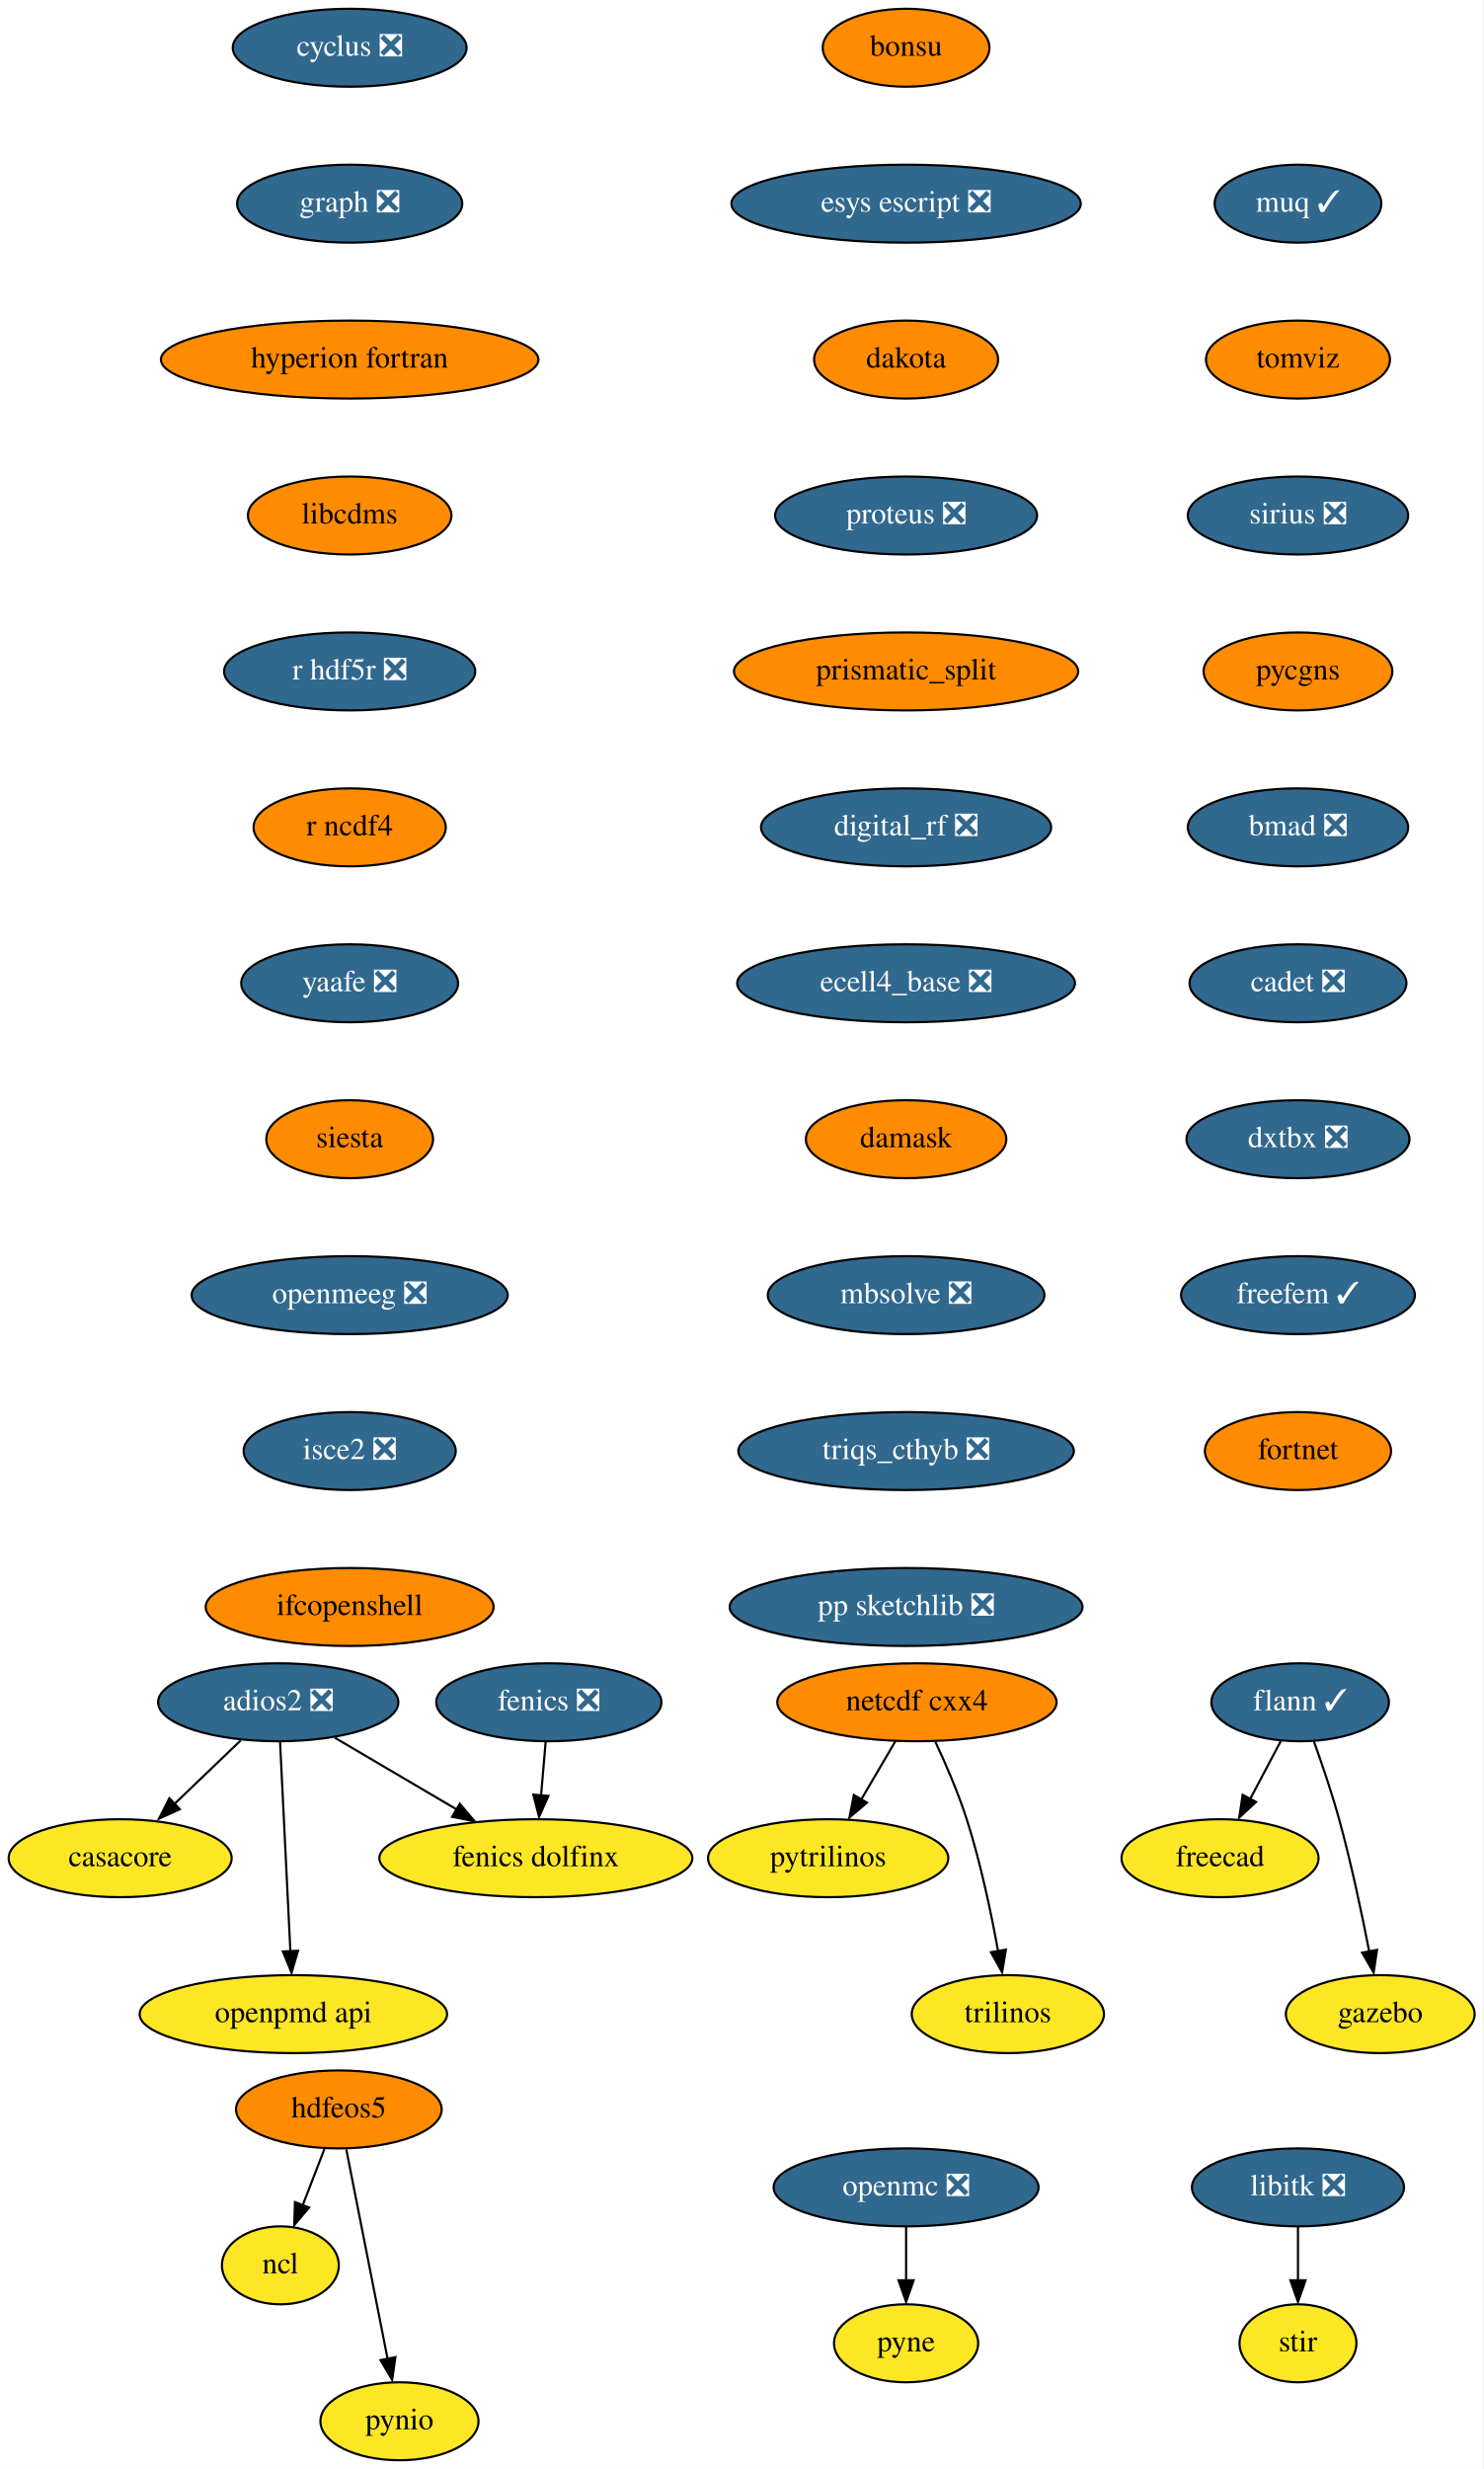
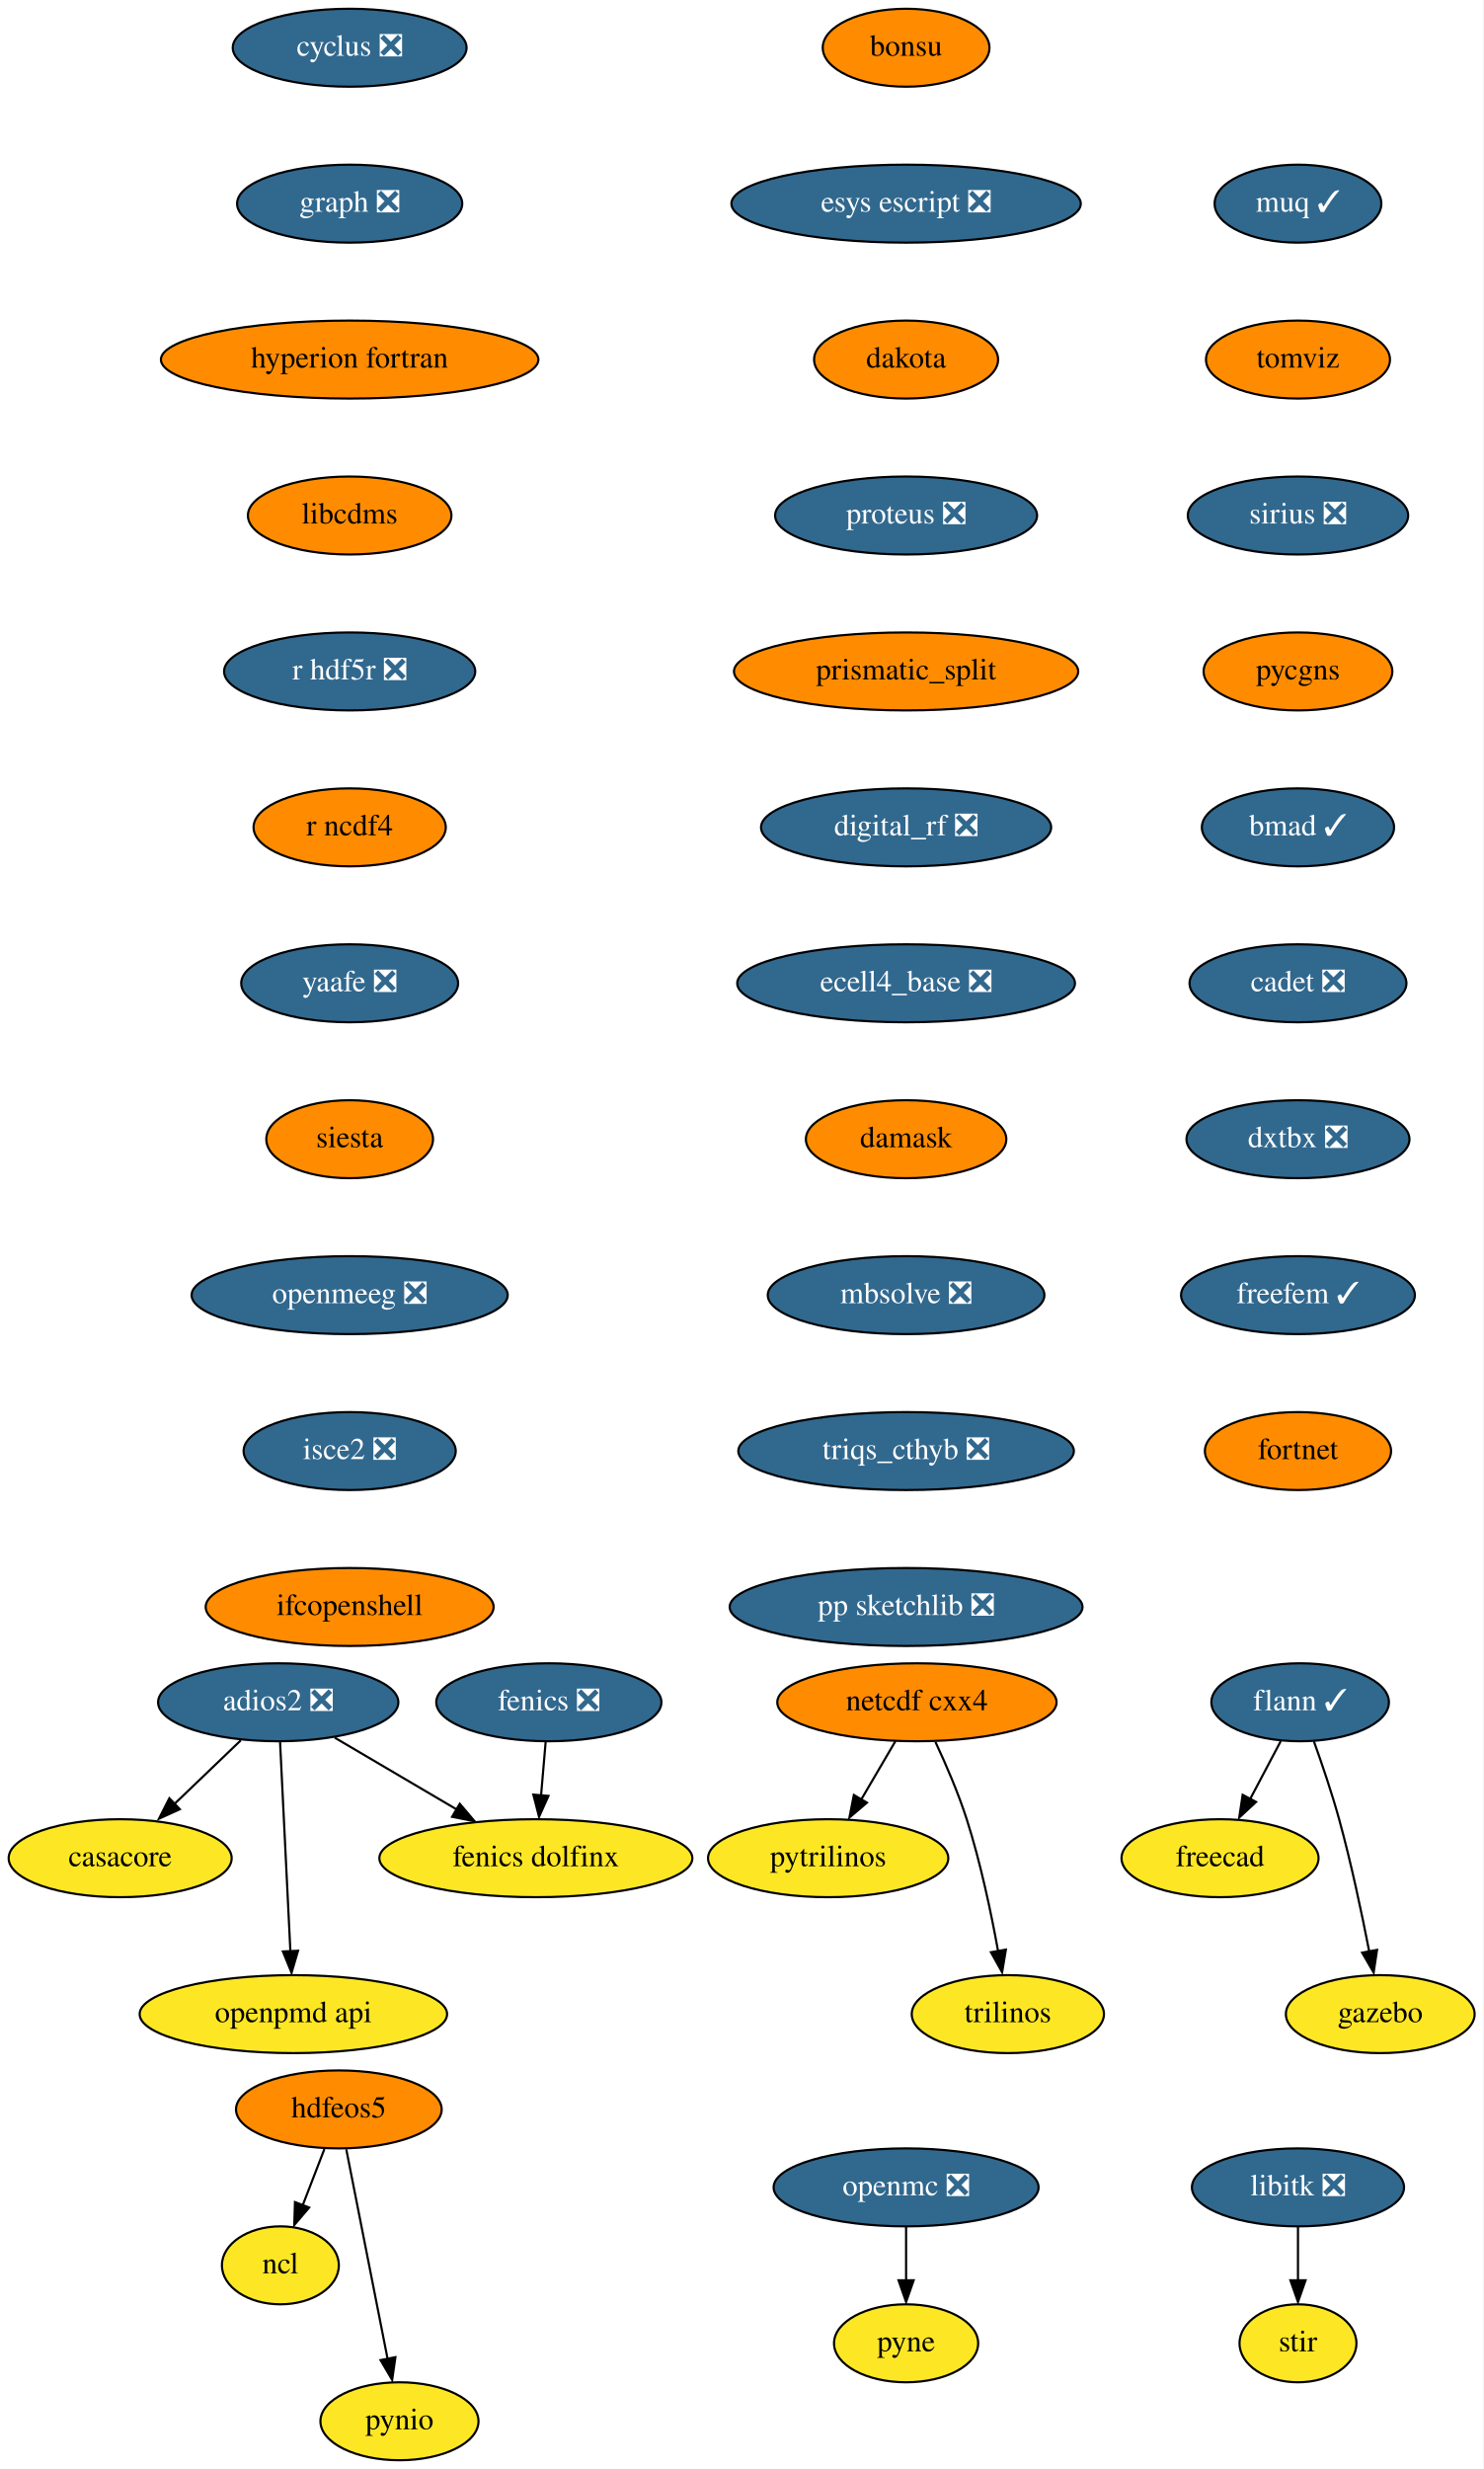
<svg xmlns="http://www.w3.org/2000/svg" xmlns:xlink="http://www.w3.org/1999/xlink" width="685pt" height="1140pt" viewBox="0.00 0.00 685.05 1140.00">
  <g id="graph0" class="graph" transform="scale(1 1) rotate(0) translate(4 1136)">
    <polygon fill="white" stroke="none" points="-4,4 -4,-1136 681.05,-1136 681.05,4 -4,4" />
    <g id="node1" class="node">
      <g id="a_node1">
        <a xlink:href="https://github.com/conda-forge/casacore-feedstock" xlink:title="casacore">
          <ellipse fill="#fde725" stroke="black" cx="51.5" cy="-278" rx="51.5" ry="18" />
          <text text-anchor="middle" x="51.5" y="-274.3" font-family="Times,serif" font-size="14.00">casacore</text>
        </a>
      </g>
    </g>
    <g id="node2" class="node">
      <g id="a_node2">
        <a xlink:href="https://github.com/conda-forge/cyclus-feedstock/pull/67" xlink:title="cyclus ❎">
          <ellipse fill="#31688e" stroke="black" cx="157.5" cy="-1114" rx="54" ry="18" />
          <text text-anchor="middle" x="157.5" y="-1110.3" font-family="Times,serif" font-size="14.00" fill="white">cyclus ❎</text>
        </a>
      </g>
    </g>
    <g id="node3" class="node">
      <g id="a_node3">
        <a xlink:href="https://github.com/conda-forge/graph-feedstock/pull/8" xlink:title="graph ❎">
          <ellipse fill="#31688e" stroke="black" cx="157.5" cy="-1042" rx="52" ry="18" />
          <text text-anchor="middle" x="157.5" y="-1038.3" font-family="Times,serif" font-size="14.00" fill="white">graph ❎</text>
        </a>
      </g>
    </g>
    <g id="node9" class="node">
      <g id="a_node9">
        <a xlink:href="https://github.com/conda-forge/hyperion-fortran-feedstock" xlink:title="hyperion fortran">
          <ellipse fill="#ff8c00" stroke="black" cx="157.5" cy="-970" rx="87.18" ry="18" />
          <text text-anchor="middle" x="157.5" y="-966.3" font-family="Times,serif" font-size="14.00">hyperion fortran</text>
        </a>
      </g>
    </g>
    <g id="node4" class="node">
      <g id="a_node4">
        <a xlink:href="https://github.com/conda-forge/fenics-feedstock/pull/174" xlink:title="fenics ❎">
          <ellipse fill="#31688e" stroke="black" cx="249.5" cy="-350" rx="52" ry="18" />
          <text text-anchor="middle" x="249.5" y="-346.3" font-family="Times,serif" font-size="14.00" fill="white">fenics ❎</text>
        </a>
      </g>
    </g>
    <g id="node5" class="node">
      <g id="a_node5">
        <a xlink:href="https://github.com/conda-forge/fenics-dolfinx-feedstock" xlink:title="fenics dolfinx">
          <ellipse fill="#fde725" stroke="black" cx="243.5" cy="-278" rx="72.29" ry="18" />
          <text text-anchor="middle" x="243.5" y="-274.3" font-family="Times,serif" font-size="14.00">fenics dolfinx</text>
        </a>
      </g>
    </g>
    <g id="edge2" class="edge">
      <path fill="none" stroke="black" d="M248.02,-331.7C247.38,-324.24 246.61,-315.32 245.9,-306.97" />
      <polygon fill="black" stroke="black" points="249.31,-306.77 244.97,-297.1 242.33,-307.37 249.31,-306.77" />
    </g>
    <g id="node6" class="node">
      <g id="a_node6">
        <a xlink:href="https://github.com/conda-forge/flann-feedstock/pull/35" xlink:title="flann ✓">
          <ellipse fill="#31688e" stroke="black" cx="596.5" cy="-350" rx="41" ry="18" />
          <text text-anchor="middle" x="596.5" y="-346.3" font-family="Times,serif" font-size="14.00" fill="white">flann ✓</text>
        </a>
      </g>
    </g>
    <g id="node7" class="node">
      <g id="a_node7">
        <a xlink:href="https://github.com/conda-forge/freecad-feedstock" xlink:title="freecad">
          <ellipse fill="#fde725" stroke="black" cx="559.5" cy="-278" rx="45.5" ry="18" />
          <text text-anchor="middle" x="559.5" y="-274.3" font-family="Times,serif" font-size="14.00">freecad</text>
        </a>
      </g>
    </g>
    <g id="edge3" class="edge">
      <path fill="none" stroke="black" d="M587.54,-332.05C583.32,-324.06 578.17,-314.33 573.45,-305.4" />
      <polygon fill="black" stroke="black" points="576.14,-303.99 568.37,-296.79 569.95,-307.27 576.14,-303.99" />
    </g>
    <g id="node8" class="node">
      <g id="a_node8">
        <a xlink:href="https://github.com/conda-forge/gazebo-feedstock" xlink:title="gazebo">
          <ellipse fill="#fde725" stroke="black" cx="633.5" cy="-206" rx="43.59" ry="18" />
          <text text-anchor="middle" x="633.5" y="-202.3" font-family="Times,serif" font-size="14.00">gazebo</text>
        </a>
      </g>
    </g>
    <g id="edge4" class="edge">
      <path fill="none" stroke="black" d="M602.85,-331.97C606.55,-321.66 611.14,-308.18 614.5,-296 620.08,-275.76 624.98,-252.55 628.41,-234.91" />
      <polygon fill="black" stroke="black" points="632.02,-235.68 630.45,-225.21 625.14,-234.38 632.02,-235.68" />
    </g>
    <g id="node13" class="node">
      <g id="a_node13">
        <a xlink:href="https://github.com/conda-forge/libcdms-feedstock" xlink:title="libcdms">
          <ellipse fill="#ff8c00" stroke="black" cx="157.5" cy="-898" rx="47" ry="18" />
          <text text-anchor="middle" x="157.5" y="-894.3" font-family="Times,serif" font-size="14.00">libcdms</text>
        </a>
      </g>
    </g>
    <g id="node10" class="node">
      <g id="a_node10">
        <a xlink:href="https://github.com/conda-forge/hdfeos5-feedstock" xlink:title="hdfeos5">
          <ellipse fill="#ff8c00" stroke="black" cx="152.5" cy="-162" rx="47.5" ry="18" />
          <text text-anchor="middle" x="152.5" y="-158.3" font-family="Times,serif" font-size="14.00">hdfeos5</text>
        </a>
      </g>
    </g>
    <g id="node11" class="node">
      <g id="a_node11">
        <a xlink:href="https://github.com/conda-forge/ncl-feedstock" xlink:title="ncl">
          <ellipse fill="#fde725" stroke="black" cx="125.5" cy="-90" rx="27" ry="18" />
          <text text-anchor="middle" x="125.5" y="-86.3" font-family="Times,serif" font-size="14.00">ncl</text>
        </a>
      </g>
    </g>
    <g id="edge6" class="edge">
      <path fill="none" stroke="black" d="M145.83,-143.7C142.81,-135.87 139.17,-126.44 135.81,-117.73" />
      <polygon fill="black" stroke="black" points="138.78,-116.69 131.91,-108.62 132.24,-119.21 138.78,-116.69" />
    </g>
    <g id="node12" class="node">
      <g id="a_node12">
        <a xlink:href="https://github.com/conda-forge/pynio-feedstock" xlink:title="pynio">
          <ellipse fill="#fde725" stroke="black" cx="180.5" cy="-18" rx="36.5" ry="18" />
          <text text-anchor="middle" x="180.5" y="-14.3" font-family="Times,serif" font-size="14.00">pynio</text>
        </a>
      </g>
    </g>
    <g id="edge7" class="edge">
      <path fill="none" stroke="black" d="M155.93,-143.59C160.7,-119.4 169.39,-75.36 175.05,-46.65" />
      <polygon fill="black" stroke="black" points="178.63,-47.6 177.13,-37.11 171.76,-46.24 178.63,-47.6" />
    </g>
    <g id="node14" class="node">
      <g id="a_node14">
        <a xlink:href="https://github.com/conda-forge/r-hdf5r-feedstock/pull/28" xlink:title="r hdf5r ❎">
          <ellipse fill="#31688e" stroke="black" cx="157.5" cy="-826" rx="58" ry="18" />
          <text text-anchor="middle" x="157.5" y="-822.3" font-family="Times,serif" font-size="14.00" fill="white">r hdf5r ❎</text>
        </a>
      </g>
    </g>
    <g id="node22" class="node">
      <g id="a_node22">
        <a xlink:href="https://github.com/conda-forge/r-ncdf4-feedstock" xlink:title="r ncdf4">
          <ellipse fill="#ff8c00" stroke="black" cx="157.5" cy="-754" rx="44.39" ry="18" />
          <text text-anchor="middle" x="157.5" y="-750.3" font-family="Times,serif" font-size="14.00">r ncdf4</text>
        </a>
      </g>
    </g>
    <g id="node15" class="node">
      <g id="a_node15">
        <a xlink:href="https://github.com/conda-forge/libitk-feedstock/pull/81" xlink:title="libitk ❎">
          <ellipse fill="#31688e" stroke="black" cx="595.5" cy="-126" rx="48.99" ry="18" />
          <text text-anchor="middle" x="595.5" y="-122.3" font-family="Times,serif" font-size="14.00" fill="white">libitk ❎</text>
        </a>
      </g>
    </g>
    <g id="node16" class="node">
      <g id="a_node16">
        <a xlink:href="https://github.com/conda-forge/stir-feedstock" xlink:title="stir">
          <ellipse fill="#fde725" stroke="black" cx="595.5" cy="-54" rx="27" ry="18" />
          <text text-anchor="middle" x="595.5" y="-50.3" font-family="Times,serif" font-size="14.00">stir</text>
        </a>
      </g>
    </g>
    <g id="edge10" class="edge">
      <path fill="none" stroke="black" d="M595.5,-107.7C595.5,-100.24 595.5,-91.32 595.5,-82.97" />
      <polygon fill="black" stroke="black" points="599,-83.1 595.5,-73.1 592,-83.1 599,-83.1" />
    </g>
    <g id="node17" class="node">
      <g id="a_node17">
        <a xlink:href="https://github.com/conda-forge/netcdf-cxx4-feedstock" xlink:title="netcdf cxx4">
          <ellipse fill="#ff8c00" stroke="black" cx="419.5" cy="-350" rx="64.5" ry="18" />
          <text text-anchor="middle" x="419.5" y="-346.3" font-family="Times,serif" font-size="14.00">netcdf cxx4</text>
        </a>
      </g>
    </g>
    <g id="node18" class="node">
      <g id="a_node18">
        <a xlink:href="https://github.com/conda-forge/pytrilinos-feedstock" xlink:title="pytrilinos">
          <ellipse fill="#fde725" stroke="black" cx="378.5" cy="-278" rx="55.49" ry="18" />
          <text text-anchor="middle" x="378.5" y="-274.3" font-family="Times,serif" font-size="14.00">pytrilinos</text>
        </a>
      </g>
    </g>
    <g id="edge11" class="edge">
      <path fill="none" stroke="black" d="M409.58,-332.05C404.84,-323.97 399.07,-314.12 393.79,-305.11" />
      <polygon fill="black" stroke="black" points="396.41,-303.65 388.33,-296.79 390.37,-307.19 396.41,-303.65" />
    </g>
    <g id="node19" class="node">
      <g id="a_node19">
        <a xlink:href="https://github.com/conda-forge/trilinos-feedstock" xlink:title="trilinos">
          <ellipse fill="#fde725" stroke="black" cx="461.5" cy="-206" rx="44.39" ry="18" />
          <text text-anchor="middle" x="461.5" y="-202.3" font-family="Times,serif" font-size="14.00">trilinos</text>
        </a>
      </g>
    </g>
    <g id="edge12" class="edge">
      <path fill="none" stroke="black" d="M428.06,-331.67C432.83,-321.48 438.58,-308.23 442.5,-296 448.9,-276 453.78,-252.79 456.99,-235.08" />
      <polygon fill="black" stroke="black" points="460.59,-235.78 458.85,-225.33 453.69,-234.58 460.59,-235.78" />
    </g>
    <g id="node20" class="node">
      <g id="a_node20">
        <a xlink:href="https://github.com/conda-forge/openmc-feedstock/pull/63" xlink:title="openmc ❎">
          <ellipse fill="#31688e" stroke="black" cx="414.5" cy="-126" rx="61.19" ry="18" />
          <text text-anchor="middle" x="414.5" y="-122.3" font-family="Times,serif" font-size="14.00" fill="white">openmc ❎</text>
        </a>
      </g>
    </g>
    <g id="node21" class="node">
      <g id="a_node21">
        <a xlink:href="https://github.com/conda-forge/pyne-feedstock" xlink:title="pyne">
          <ellipse fill="#fde725" stroke="black" cx="414.5" cy="-54" rx="33.29" ry="18" />
          <text text-anchor="middle" x="414.5" y="-50.3" font-family="Times,serif" font-size="14.00">pyne</text>
        </a>
      </g>
    </g>
    <g id="edge13" class="edge">
      <path fill="none" stroke="black" d="M414.5,-107.7C414.5,-100.24 414.5,-91.32 414.5,-82.97" />
      <polygon fill="black" stroke="black" points="418,-83.1 414.5,-73.1 411,-83.1 418,-83.1" />
    </g>
    <g id="node23" class="node">
      <g id="a_node23">
        <a xlink:href="https://github.com/conda-forge/yaafe-feedstock/pull/22" xlink:title="yaafe ❎">
          <ellipse fill="#31688e" stroke="black" cx="157.5" cy="-682" rx="50.09" ry="18" />
          <text text-anchor="middle" x="157.5" y="-678.3" font-family="Times,serif" font-size="14.00" fill="white">yaafe ❎</text>
        </a>
      </g>
    </g>
    <g id="node24" class="node">
      <g id="a_node24">
        <a xlink:href="https://github.com/conda-forge/siesta-feedstock" xlink:title="siesta">
          <ellipse fill="#ff8c00" stroke="black" cx="157.5" cy="-610" rx="38.5" ry="18" />
          <text text-anchor="middle" x="157.5" y="-606.3" font-family="Times,serif" font-size="14.00">siesta</text>
        </a>
      </g>
    </g>
    <g id="node25" class="node">
      <g id="a_node25">
        <a xlink:href="https://github.com/conda-forge/openmeeg-feedstock/pull/42" xlink:title="openmeeg ❎">
          <ellipse fill="#31688e" stroke="black" cx="157.5" cy="-538" rx="73" ry="18" />
          <text text-anchor="middle" x="157.5" y="-534.3" font-family="Times,serif" font-size="14.00" fill="white">openmeeg ❎</text>
        </a>
      </g>
    </g>
    <g id="node27" class="node">
      <g id="a_node27">
        <a xlink:href="https://github.com/conda-forge/isce2-feedstock/pull/62" xlink:title="isce2 ❎">
          <ellipse fill="#31688e" stroke="black" cx="157.5" cy="-466" rx="48.99" ry="18" />
          <text text-anchor="middle" x="157.5" y="-462.3" font-family="Times,serif" font-size="14.00" fill="white">isce2 ❎</text>
        </a>
      </g>
    </g>
    <g id="node26" class="node">
      <g id="a_node26">
        <a xlink:href="https://github.com/conda-forge/openpmd-api-feedstock" xlink:title="openpmd api">
          <ellipse fill="#fde725" stroke="black" cx="131.5" cy="-206" rx="71" ry="18" />
          <text text-anchor="middle" x="131.5" y="-202.3" font-family="Times,serif" font-size="14.00">openpmd api</text>
        </a>
      </g>
    </g>
    <g id="node28" class="node">
      <g id="a_node28">
        <a xlink:href="https://github.com/conda-forge/ifcopenshell-feedstock" xlink:title="ifcopenshell">
          <ellipse fill="#ff8c00" stroke="black" cx="157.5" cy="-394" rx="66.5" ry="18" />
          <text text-anchor="middle" x="157.5" y="-390.3" font-family="Times,serif" font-size="14.00">ifcopenshell</text>
        </a>
      </g>
    </g>
    <g id="node29" class="node">
      <g id="a_node29">
        <a xlink:href="https://github.com/conda-forge/adios2-feedstock/pull/70" xlink:title="adios2 ❎">
          <ellipse fill="#31688e" stroke="black" cx="124.5" cy="-350" rx="55.49" ry="18" />
          <text text-anchor="middle" x="124.5" y="-346.3" font-family="Times,serif" font-size="14.00" fill="white">adios2 ❎</text>
        </a>
      </g>
    </g>
    <g id="edge20" class="edge">
      <path fill="none" stroke="black" d="M107.2,-332.41C97.95,-323.54 86.4,-312.47 76.22,-302.71" />
      <polygon fill="black" stroke="black" points="79.06,-300.62 69.42,-296.23 74.22,-305.68 79.06,-300.62" />
    </g>
    <g id="edge21" class="edge">
      <path fill="none" stroke="black" d="M150.62,-333.64C167.09,-323.95 188.6,-311.29 206.78,-300.6" />
      <polygon fill="black" stroke="black" points="208.36,-303.14 215.21,-295.06 204.81,-297.11 208.36,-303.14" />
    </g>
    <g id="edge22" class="edge">
      <path fill="none" stroke="black" d="M125.36,-331.59C126.55,-307.5 128.7,-263.75 130.12,-235.03" />
      <polygon fill="black" stroke="black" points="133.66,-235.27 130.66,-225.11 126.67,-234.93 133.66,-235.27" />
    </g>
    <g id="node30" class="node">
      <g id="a_node30">
        <a xlink:href="https://github.com/conda-forge/bonsu-feedstock" xlink:title="bonsu">
          <ellipse fill="#ff8c00" stroke="black" cx="414.5" cy="-1114" rx="38.5" ry="18" />
          <text text-anchor="middle" x="414.5" y="-1110.3" font-family="Times,serif" font-size="14.00">bonsu</text>
        </a>
      </g>
    </g>
    <g id="node31" class="node">
      <g id="a_node31">
        <a xlink:href="https://github.com/conda-forge/esys-escript-feedstock/pull/61" xlink:title="esys escript ❎">
          <ellipse fill="#31688e" stroke="black" cx="414.5" cy="-1042" rx="80.69" ry="18" />
          <text text-anchor="middle" x="414.5" y="-1038.3" font-family="Times,serif" font-size="14.00" fill="white">esys escript ❎</text>
        </a>
      </g>
    </g>
    <g id="node32" class="node">
      <g id="a_node32">
        <a xlink:href="https://github.com/conda-forge/dakota-feedstock" xlink:title="dakota">
          <ellipse fill="#ff8c00" stroke="black" cx="414.5" cy="-970" rx="42.49" ry="18" />
          <text text-anchor="middle" x="414.5" y="-966.3" font-family="Times,serif" font-size="14.00">dakota</text>
        </a>
      </g>
    </g>
    <g id="node33" class="node">
      <g id="a_node33">
        <a xlink:href="https://github.com/conda-forge/proteus-feedstock/pull/53" xlink:title="proteus ❎">
          <ellipse fill="#31688e" stroke="black" cx="414.5" cy="-898" rx="60.5" ry="18" />
          <text text-anchor="middle" x="414.5" y="-894.3" font-family="Times,serif" font-size="14.00" fill="white">proteus ❎</text>
        </a>
      </g>
    </g>
    <g id="node34" class="node">
      <g id="a_node34">
        <a xlink:href="https://github.com/conda-forge/prismatic_split-feedstock" xlink:title="prismatic_split">
          <ellipse fill="#ff8c00" stroke="black" cx="414.5" cy="-826" rx="79.5" ry="18" />
          <text text-anchor="middle" x="414.5" y="-822.3" font-family="Times,serif" font-size="14.00">prismatic_split</text>
        </a>
      </g>
    </g>
    <g id="node35" class="node">
      <g id="a_node35">
        <a xlink:href="https://github.com/conda-forge/digital_rf-feedstock/pull/25" xlink:title="digital_rf ❎">
          <ellipse fill="#31688e" stroke="black" cx="414.5" cy="-754" rx="67" ry="18" />
          <text text-anchor="middle" x="414.5" y="-750.3" font-family="Times,serif" font-size="14.00" fill="white">digital_rf ❎</text>
        </a>
      </g>
    </g>
    <g id="node36" class="node">
      <g id="a_node36">
        <a xlink:href="https://github.com/conda-forge/ecell4_base-feedstock/pull/22" xlink:title="ecell4_base ❎">
          <ellipse fill="#31688e" stroke="black" cx="414.5" cy="-682" rx="78" ry="18" />
          <text text-anchor="middle" x="414.5" y="-678.3" font-family="Times,serif" font-size="14.00" fill="white">ecell4_base ❎</text>
        </a>
      </g>
    </g>
    <g id="node37" class="node">
      <g id="a_node37">
        <a xlink:href="https://github.com/conda-forge/damask-feedstock" xlink:title="damask">
          <ellipse fill="#ff8c00" stroke="black" cx="414.5" cy="-610" rx="46.29" ry="18" />
          <text text-anchor="middle" x="414.5" y="-606.3" font-family="Times,serif" font-size="14.00">damask</text>
        </a>
      </g>
    </g>
    <g id="node38" class="node">
      <g id="a_node38">
        <a xlink:href="https://github.com/conda-forge/mbsolve-feedstock/pull/14" xlink:title="mbsolve ❎">
          <ellipse fill="#31688e" stroke="black" cx="414.5" cy="-538" rx="63.89" ry="18" />
          <text text-anchor="middle" x="414.5" y="-534.3" font-family="Times,serif" font-size="14.00" fill="white">mbsolve ❎</text>
        </a>
      </g>
    </g>
    <g id="node39" class="node">
      <g id="a_node39">
        <a xlink:href="https://github.com/conda-forge/triqs_cthyb-feedstock/pull/29" xlink:title="triqs_cthyb ❎">
          <ellipse fill="#31688e" stroke="black" cx="414.5" cy="-466" rx="77.5" ry="18" />
          <text text-anchor="middle" x="414.5" y="-462.3" font-family="Times,serif" font-size="14.00" fill="white">triqs_cthyb ❎</text>
        </a>
      </g>
    </g>
    <g id="node40" class="node">
      <g id="a_node40">
        <a xlink:href="https://github.com/conda-forge/pp-sketchlib-feedstock/pull/38" xlink:title="pp sketchlib ❎">
          <ellipse fill="#31688e" stroke="black" cx="414.5" cy="-394" rx="81.49" ry="18" />
          <text text-anchor="middle" x="414.5" y="-390.3" font-family="Times,serif" font-size="14.00" fill="white">pp sketchlib ❎</text>
        </a>
      </g>
    </g>
    <g id="node41" class="node">
      <g id="a_node41">
        <a xlink:href="https://github.com/conda-forge/muq-feedstock/pull/31" xlink:title="muq ✓">
          <ellipse fill="#31688e" stroke="black" cx="595.5" cy="-1042" rx="38.5" ry="18" />
          <text text-anchor="middle" x="595.5" y="-1038.3" font-family="Times,serif" font-size="14.00" fill="white">muq ✓</text>
        </a>
      </g>
    </g>
    <g id="node42" class="node">
      <g id="a_node42">
        <a xlink:href="https://github.com/conda-forge/tomviz-feedstock" xlink:title="tomviz">
          <ellipse fill="#ff8c00" stroke="black" cx="595.5" cy="-970" rx="42.49" ry="18" />
          <text text-anchor="middle" x="595.5" y="-966.3" font-family="Times,serif" font-size="14.00">tomviz</text>
        </a>
      </g>
    </g>
    <g id="node43" class="node">
      <g id="a_node43">
        <a xlink:href="https://github.com/conda-forge/sirius-feedstock/pull/19" xlink:title="sirius ❎">
          <ellipse fill="#31688e" stroke="black" cx="595.5" cy="-898" rx="50.89" ry="18" />
          <text text-anchor="middle" x="595.5" y="-894.3" font-family="Times,serif" font-size="14.00" fill="white">sirius ❎</text>
        </a>
      </g>
    </g>
    <g id="node44" class="node">
      <g id="a_node44">
        <a xlink:href="https://github.com/conda-forge/pycgns-feedstock" xlink:title="pycgns">
          <ellipse fill="#ff8c00" stroke="black" cx="595.5" cy="-826" rx="43.59" ry="18" />
          <text text-anchor="middle" x="595.5" y="-822.3" font-family="Times,serif" font-size="14.00">pycgns</text>
        </a>
      </g>
    </g>
    <g id="node45" class="node">
      <g id="a_node45">
-         <a xlink:href="https://github.com/conda-forge/bmad-feedstock/pull/200" xlink:title="bmad ❎">
-           <ellipse fill="#31688e" stroke="black" cx="595.5" cy="-754" rx="50.89" ry="18" />
-           <text text-anchor="middle" x="595.5" y="-750.3" font-family="Times,serif" font-size="14.00" fill="white">bmad ❎</text>
+         <a xlink:href="https://github.com/conda-forge/bmad-feedstock/pull/200" xlink:title="bmad ✓">
+           <ellipse fill="#31688e" stroke="black" cx="595.5" cy="-754" rx="44.39" ry="18" />
+           <text text-anchor="middle" x="595.5" y="-750.3" font-family="Times,serif" font-size="14.00" fill="white">bmad ✓</text>
        </a>
      </g>
    </g>
    <g id="node46" class="node">
      <g id="a_node46">
        <a xlink:href="https://github.com/conda-forge/cadet-feedstock/pull/7" xlink:title="cadet ❎">
          <ellipse fill="#31688e" stroke="black" cx="595.5" cy="-682" rx="50.09" ry="18" />
          <text text-anchor="middle" x="595.5" y="-678.3" font-family="Times,serif" font-size="14.00" fill="white">cadet ❎</text>
        </a>
      </g>
    </g>
    <g id="node47" class="node">
      <g id="a_node47">
        <a xlink:href="https://github.com/conda-forge/dxtbx-feedstock/pull/33" xlink:title="dxtbx ❎">
          <ellipse fill="#31688e" stroke="black" cx="595.5" cy="-610" rx="51.5" ry="18" />
          <text text-anchor="middle" x="595.5" y="-606.3" font-family="Times,serif" font-size="14.00" fill="white">dxtbx ❎</text>
        </a>
      </g>
    </g>
    <g id="node48" class="node">
      <g id="a_node48">
        <a xlink:href="https://github.com/conda-forge/freefem-feedstock/pull/3" xlink:title="freefem ✓">
          <ellipse fill="#31688e" stroke="black" cx="595.5" cy="-538" rx="54" ry="18" />
          <text text-anchor="middle" x="595.5" y="-534.3" font-family="Times,serif" font-size="14.00" fill="white">freefem ✓</text>
        </a>
      </g>
    </g>
    <g id="node49" class="node">
      <g id="a_node49">
        <a xlink:href="https://github.com/conda-forge/fortnet-feedstock" xlink:title="fortnet">
          <ellipse fill="#ff8c00" stroke="black" cx="595.5" cy="-466" rx="43" ry="18" />
          <text text-anchor="middle" x="595.5" y="-462.3" font-family="Times,serif" font-size="14.00">fortnet</text>
        </a>
      </g>
    </g>
  </g>
</svg>
